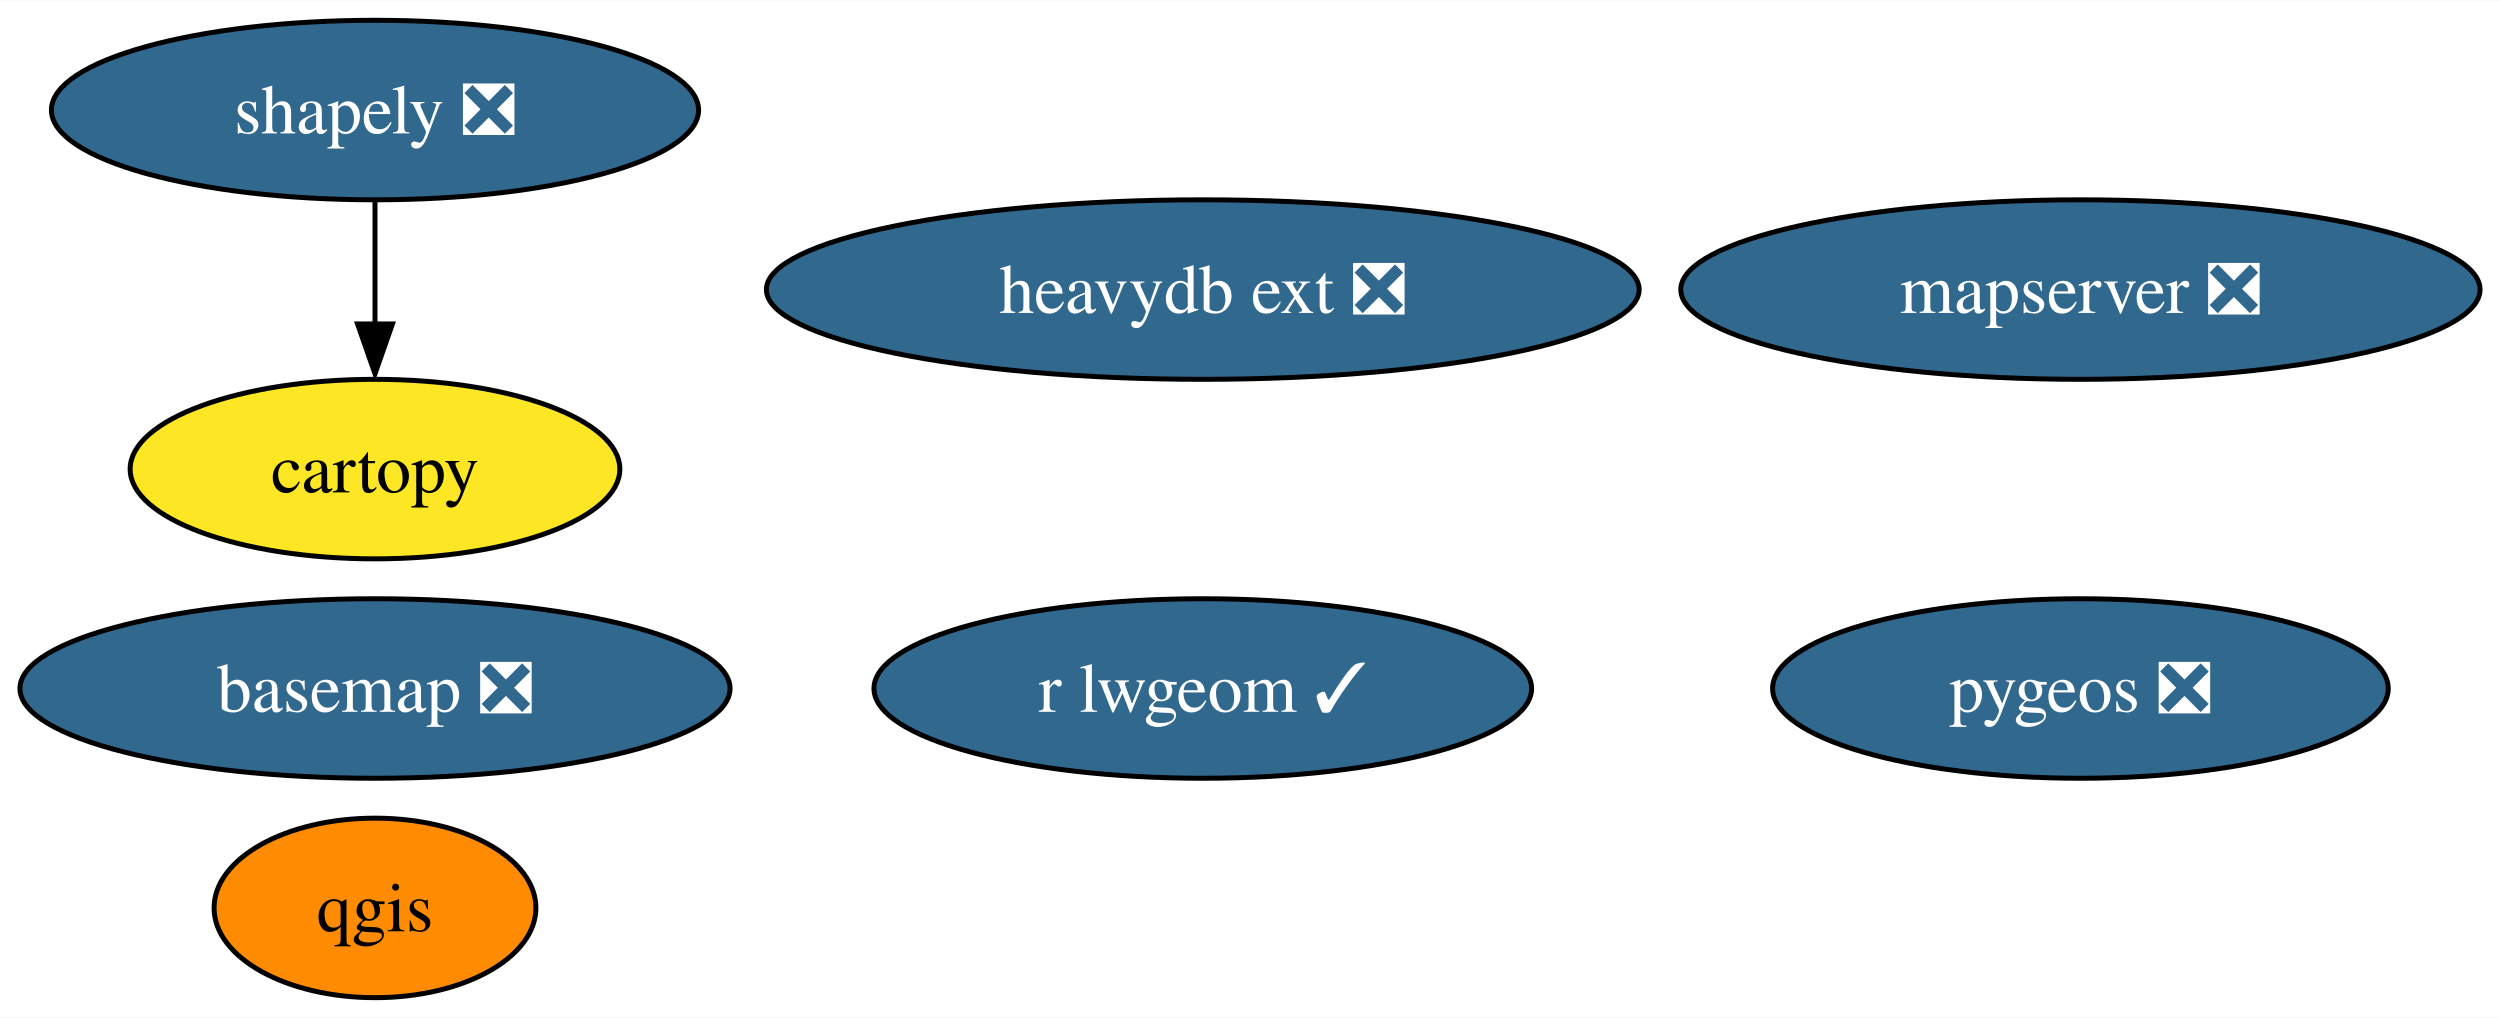
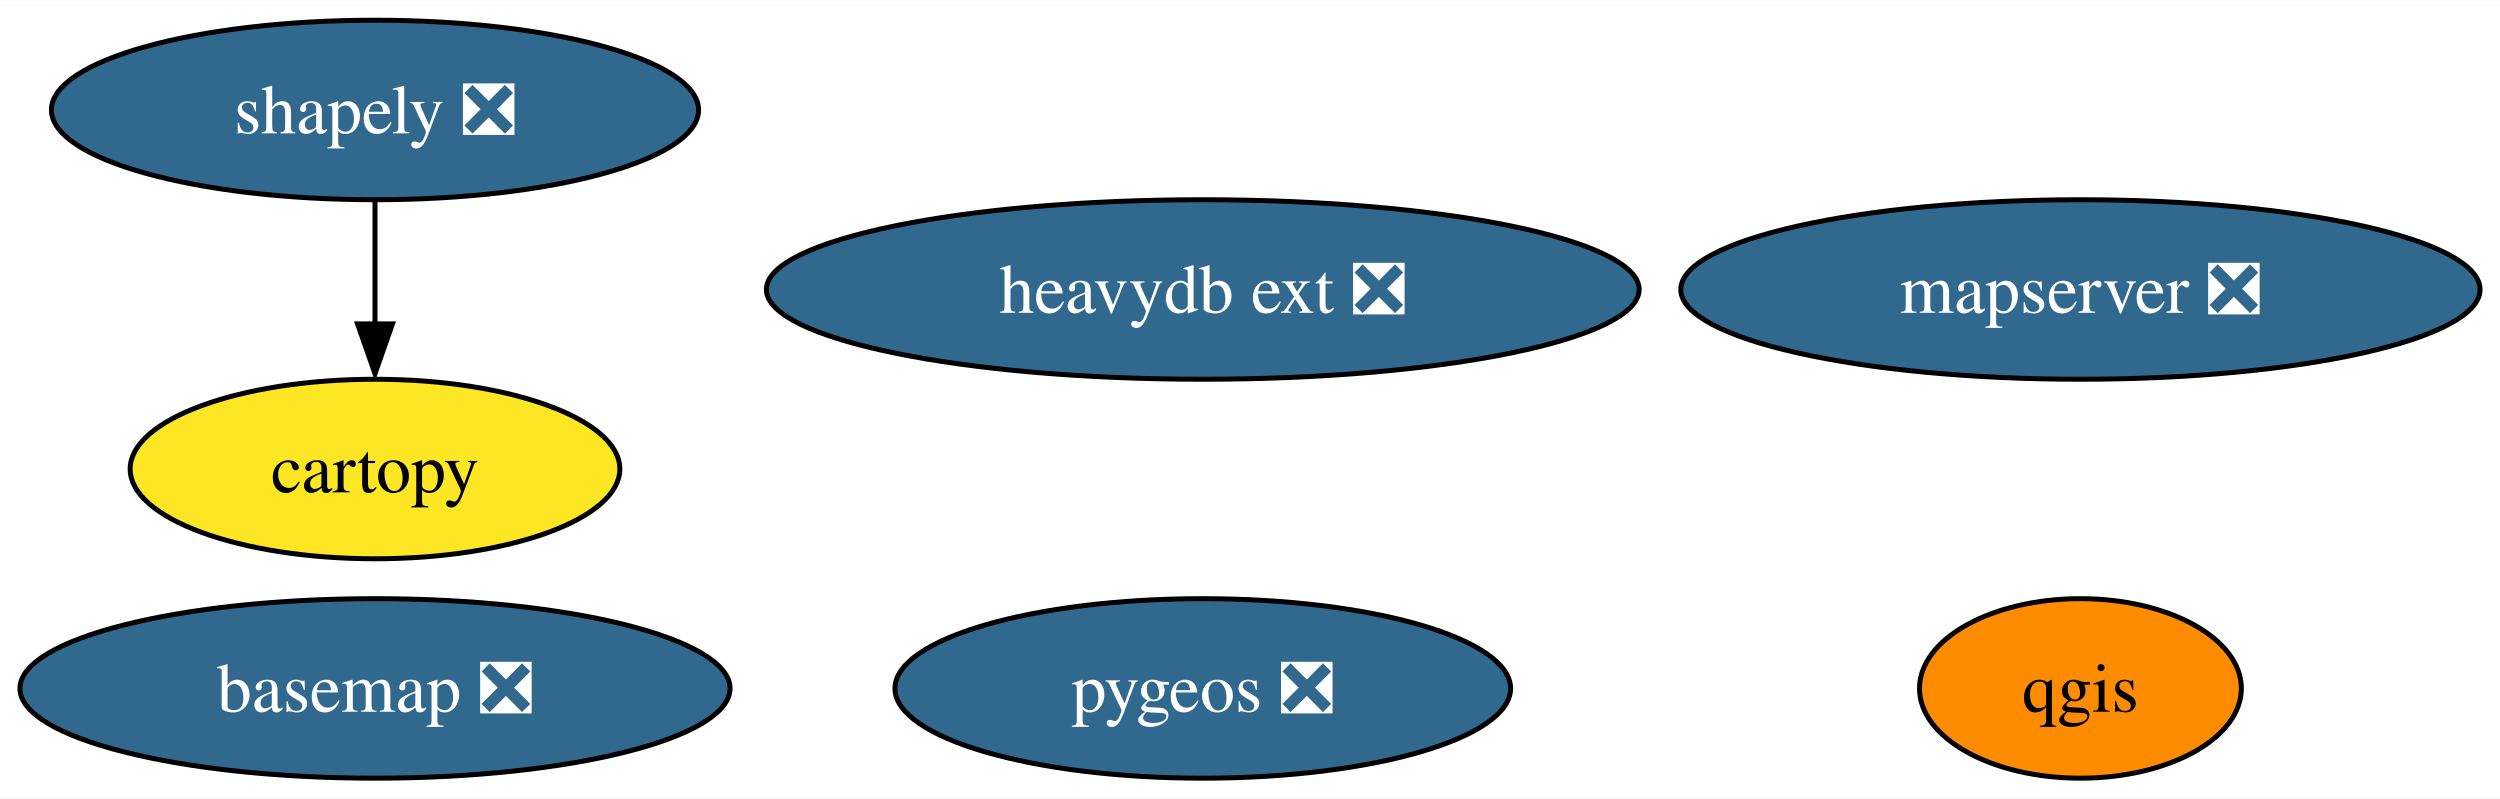
- <svg xmlns="http://www.w3.org/2000/svg" xmlns:xlink="http://www.w3.org/1999/xlink" width="501pt" height="204pt" viewBox="0.00 0.00 501.34 204.00">
-   <g id="graph0" class="graph" transform="scale(1 1) rotate(0) translate(4 200)">
-     <polygon fill="white" stroke="none" points="-4,4 -4,-200 497.34,-200 497.34,4 -4,4" />
+ <svg xmlns="http://www.w3.org/2000/svg" xmlns:xlink="http://www.w3.org/1999/xlink" width="501pt" height="160pt" viewBox="0.00 0.00 501.34 160.00">
+   <g id="graph0" class="graph" transform="scale(1 1) rotate(0) translate(4 156)">
+     <polygon fill="white" stroke="none" points="-4,4 -4,-156 497.34,-156 497.34,4 -4,4" />
    <g id="node1" class="node">
      <g id="a_node1">
        <a xlink:href="https://github.com/conda-forge/basemap-feedstock/pull/115" xlink:title="basemap ❎">
-           <ellipse fill="#31688e" stroke="black" cx="71.2" cy="-62" rx="71.2" ry="18" />
-           <text text-anchor="middle" x="71.2" y="-57.33" font-family="Times,serif" font-size="14.00" fill="white">basemap ❎</text>
+           <ellipse fill="#31688e" stroke="black" cx="71.2" cy="-18" rx="71.2" ry="18" />
+           <text text-anchor="middle" x="71.2" y="-13.32" font-family="Times,serif" font-size="14.00" fill="white">basemap ❎</text>
        </a>
      </g>
    </g>
    <g id="node2" class="node">
      <g id="a_node2">
        <a xlink:href="https://github.com/conda-forge/cartopy-feedstock" xlink:title="cartopy">
-           <ellipse fill="#fde725" stroke="black" cx="71.2" cy="-106" rx="49.1" ry="18" />
-           <text text-anchor="middle" x="71.2" y="-101.33" font-family="Times,serif" font-size="14.00">cartopy</text>
+           <ellipse fill="#fde725" stroke="black" cx="71.2" cy="-62" rx="49.1" ry="18" />
+           <text text-anchor="middle" x="71.2" y="-57.33" font-family="Times,serif" font-size="14.00">cartopy</text>
        </a>
      </g>
    </g>
    <g id="node3" class="node">
      <g id="a_node3">
        <a xlink:href="https://github.com/conda-forge/qgis-feedstock" xlink:title="qgis">
-           <ellipse fill="#ff8c00" stroke="black" cx="71.2" cy="-18" rx="32.27" ry="18" />
-           <text text-anchor="middle" x="71.2" y="-13.32" font-family="Times,serif" font-size="14.00">qgis</text>
+           <ellipse fill="#ff8c00" stroke="black" cx="413.2" cy="-18" rx="32.27" ry="18" />
+           <text text-anchor="middle" x="413.2" y="-13.32" font-family="Times,serif" font-size="14.00">qgis</text>
        </a>
      </g>
    </g>
    <g id="node4" class="node">
      <g id="a_node4">
        <a xlink:href="https://github.com/conda-forge/shapely-feedstock/pull/125" xlink:title="shapely ❎">
-           <ellipse fill="#31688e" stroke="black" cx="71.2" cy="-178" rx="64.89" ry="18" />
-           <text text-anchor="middle" x="71.2" y="-173.32" font-family="Times,serif" font-size="14.00" fill="white">shapely ❎</text>
+           <ellipse fill="#31688e" stroke="black" cx="71.2" cy="-134" rx="64.89" ry="18" />
+           <text text-anchor="middle" x="71.2" y="-129.32" font-family="Times,serif" font-size="14.00" fill="white">shapely ❎</text>
        </a>
      </g>
    </g>
    <g id="edge1" class="edge">
-       <path fill="none" stroke="black" d="M71.2,-159.7C71.2,-152.24 71.2,-143.32 71.2,-134.97" />
-       <polygon fill="black" stroke="black" points="74.7,-135.1 71.2,-125.1 67.7,-135.1 74.7,-135.1" />
+       <path fill="none" stroke="black" d="M71.2,-115.7C71.2,-108.24 71.2,-99.32 71.2,-90.97" />
+       <polygon fill="black" stroke="black" points="74.7,-91.1 71.2,-81.1 67.7,-91.1 74.7,-91.1" />
    </g>
    <g id="node5" class="node">
      <g id="a_node5">
-         <a xlink:href="https://github.com/conda-forge/r-lwgeom-feedstock/pull/44" xlink:title="r lwgeom ✓">
-           <ellipse fill="#31688e" stroke="black" cx="237.2" cy="-62" rx="65.94" ry="18" />
-           <text text-anchor="middle" x="237.2" y="-57.33" font-family="Times,serif" font-size="14.00" fill="white">r lwgeom ✓</text>
+         <a xlink:href="https://github.com/conda-forge/pygeos-feedstock/pull/59" xlink:title="pygeos ❎">
+           <ellipse fill="#31688e" stroke="black" cx="237.2" cy="-18" rx="61.73" ry="18" />
+           <text text-anchor="middle" x="237.2" y="-13.32" font-family="Times,serif" font-size="14.00" fill="white">pygeos ❎</text>
        </a>
      </g>
    </g>
    <g id="node6" class="node">
      <g id="a_node6">
-         <a xlink:href="https://github.com/conda-forge/pygeos-feedstock/pull/59" xlink:title="pygeos ❎">
-           <ellipse fill="#31688e" stroke="black" cx="413.2" cy="-62" rx="61.73" ry="18" />
-           <text text-anchor="middle" x="413.2" y="-57.33" font-family="Times,serif" font-size="14.00" fill="white">pygeos ❎</text>
+         <a xlink:href="https://github.com/conda-forge/mapserver-feedstock/pull/31" xlink:title="mapserver ❎">
+           <ellipse fill="#31688e" stroke="black" cx="413.2" cy="-98" rx="80.14" ry="18" />
+           <text text-anchor="middle" x="413.2" y="-93.33" font-family="Times,serif" font-size="14.00" fill="white">mapserver ❎</text>
        </a>
      </g>
    </g>
    <g id="node7" class="node">
      <g id="a_node7">
-         <a xlink:href="https://github.com/conda-forge/mapserver-feedstock/pull/31" xlink:title="mapserver ❎">
-           <ellipse fill="#31688e" stroke="black" cx="413.2" cy="-142" rx="80.14" ry="18" />
-           <text text-anchor="middle" x="413.2" y="-137.32" font-family="Times,serif" font-size="14.00" fill="white">mapserver ❎</text>
-         </a>
-       </g>
-     </g>
-     <g id="node8" class="node">
-       <g id="a_node8">
        <a xlink:href="https://github.com/conda-forge/heavydb-ext-feedstock/pull/50" xlink:title="heavydb ext ❎">
-           <ellipse fill="#31688e" stroke="black" cx="237.2" cy="-142" rx="87.51" ry="18" />
-           <text text-anchor="middle" x="237.2" y="-137.32" font-family="Times,serif" font-size="14.00" fill="white">heavydb ext ❎</text>
+           <ellipse fill="#31688e" stroke="black" cx="237.2" cy="-98" rx="87.51" ry="18" />
+           <text text-anchor="middle" x="237.2" y="-93.33" font-family="Times,serif" font-size="14.00" fill="white">heavydb ext ❎</text>
        </a>
      </g>
    </g>
  </g>
</svg>
